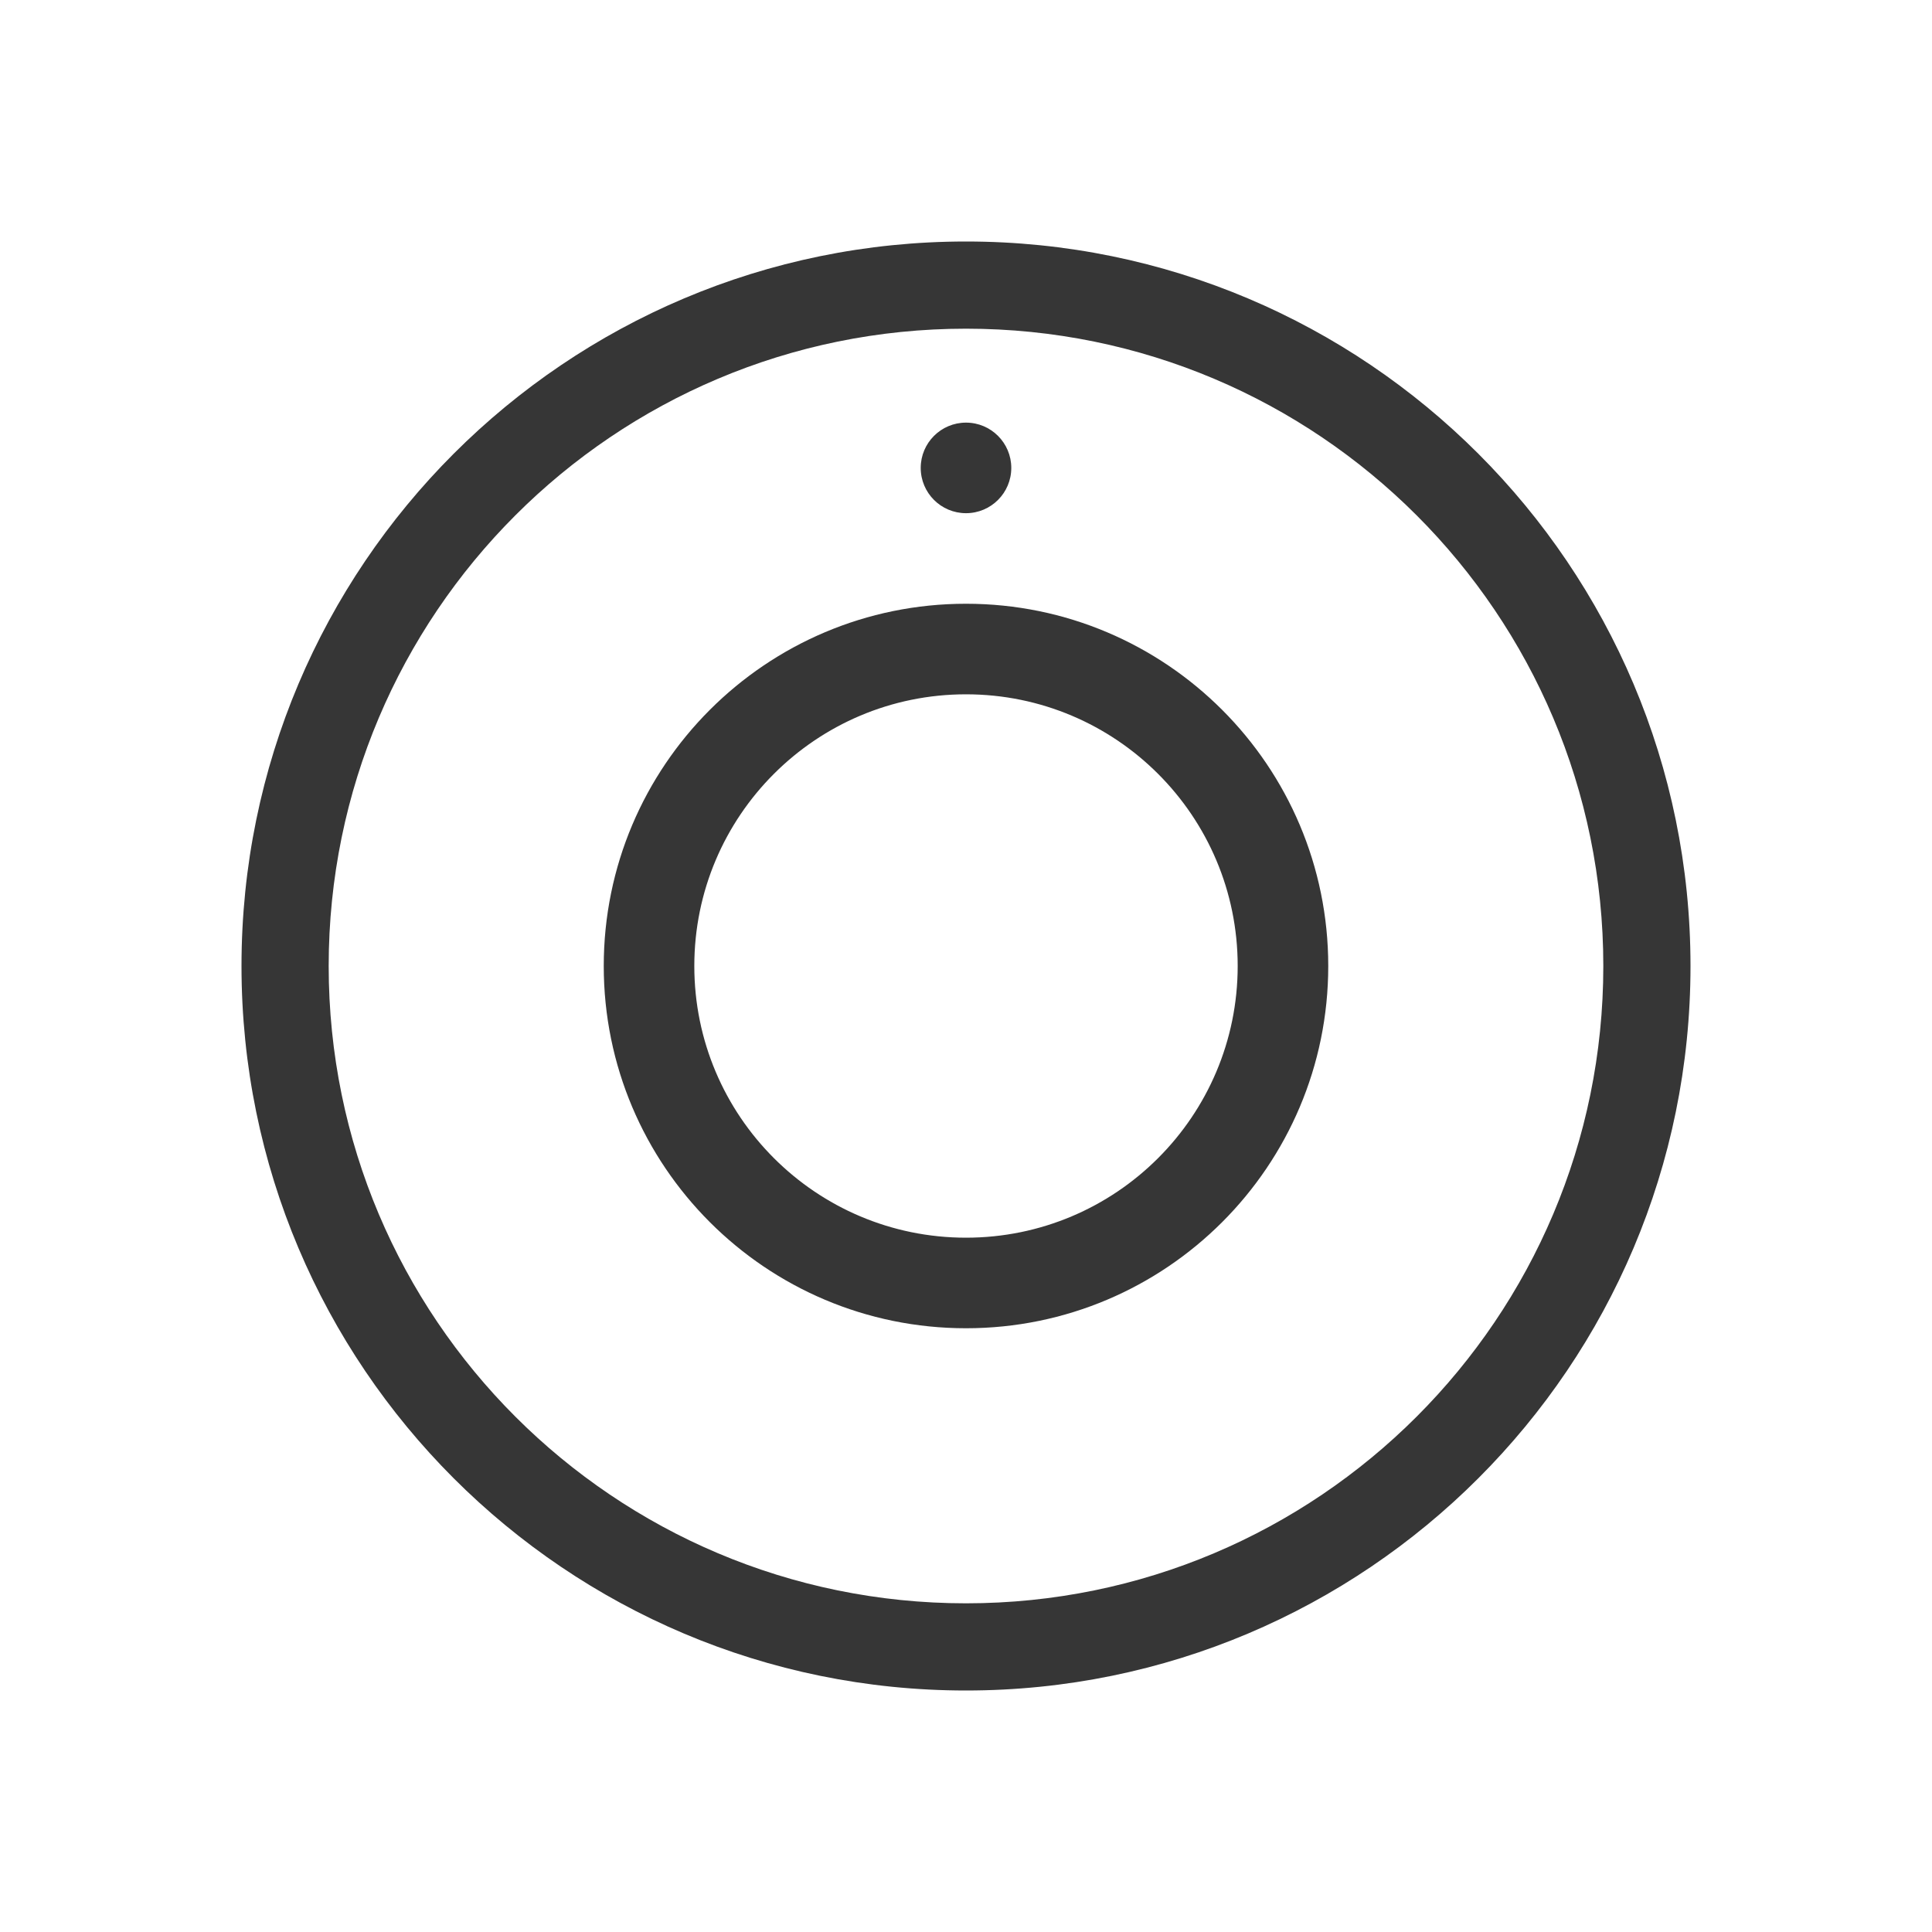
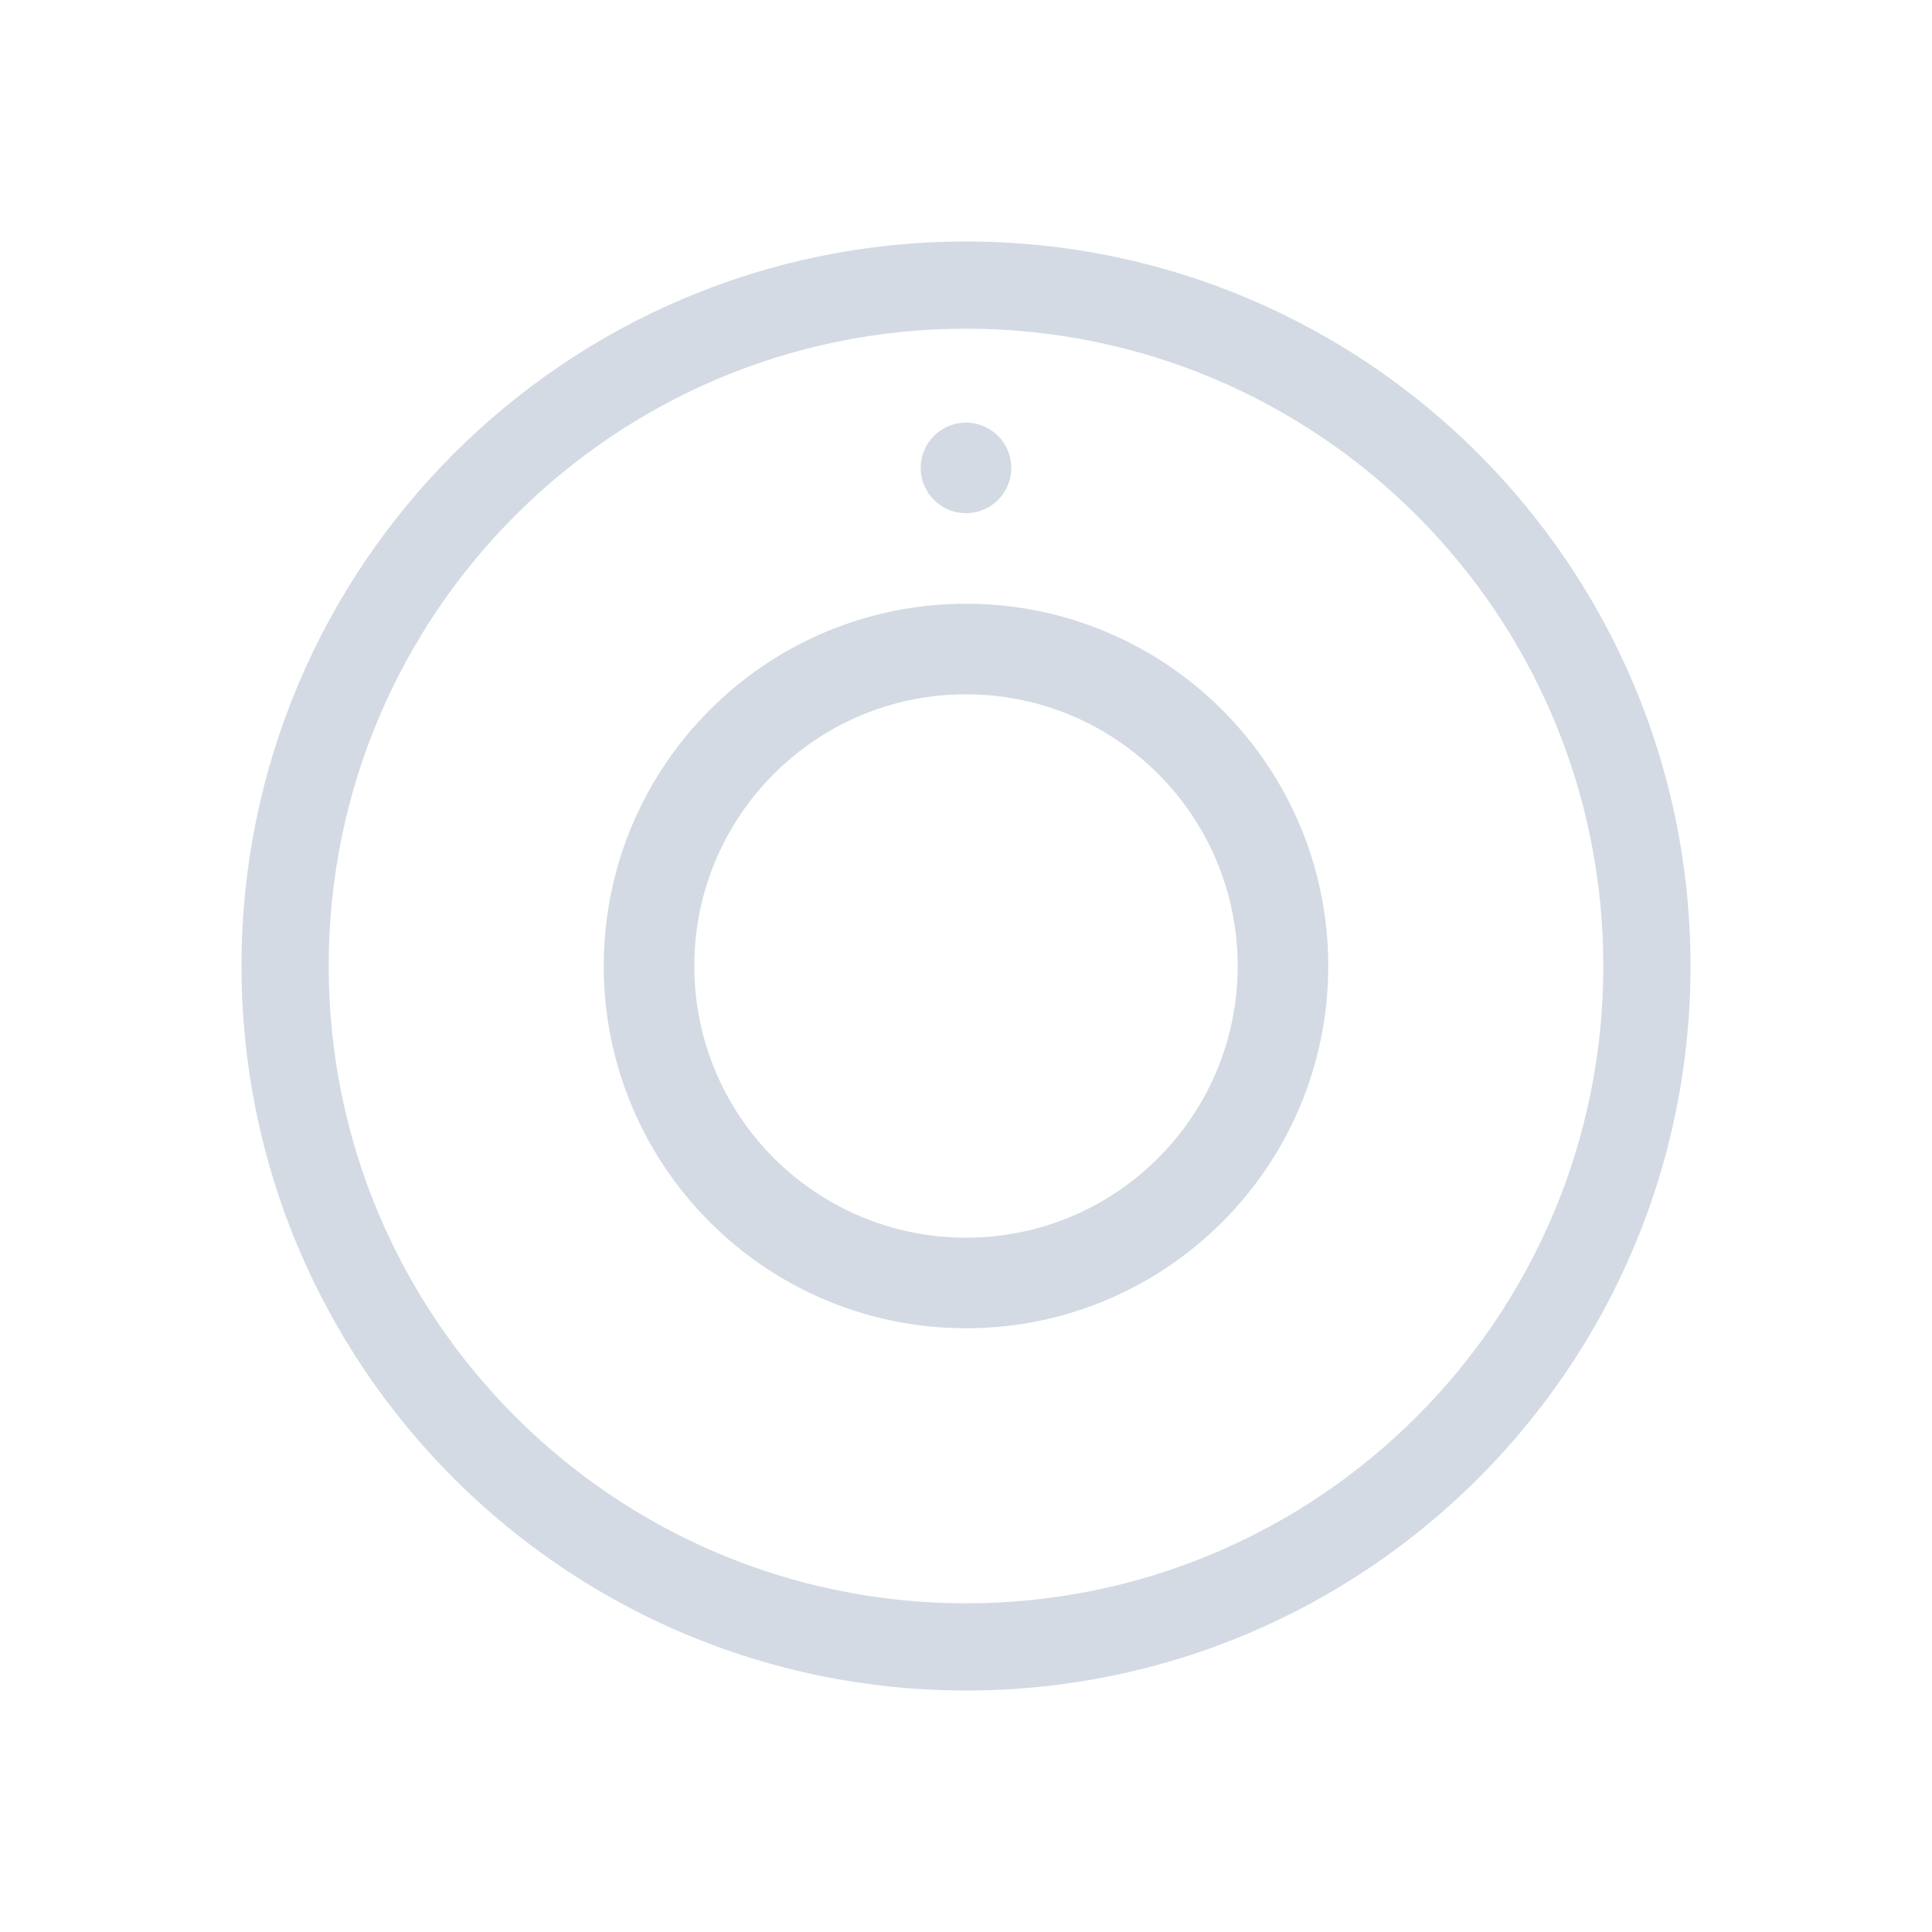
<svg xmlns="http://www.w3.org/2000/svg" width="32" height="32" version="1.1" viewBox="0 0 32 32">
  <defs>
-     <style id="current-color-scheme" type="text/css">.ColorScheme-Text { color:#363636; } .ColorScheme-Highlight { color:#4285f4; }</style>
+     <style id="current-color-scheme" type="text/css">.ColorScheme-Text { color:#d3dae3; } .ColorScheme-Highlight { color:#4285f4; }</style>
  </defs>
  <path class="ColorScheme-Text" d="m16 4a12 12 0 0 0-12 12 12 12 0 0 0 12 12 12 12 0 0 0 12-12 12 12 0 0 0-12-12zm0 1.444a10.556 10.556 0 0 1 10.556 10.556 10.556 10.556 0 0 1-10.556 10.556 10.556 10.556 0 0 1-10.556-10.556 10.556 10.556 0 0 1 10.556-10.556zm0 1.556a0.75 0.75 0 0 0-0.75 0.75 0.75 0.75 0 0 0 0.75 0.75 0.75 0.75 0 0 0 0.75-0.75 0.75 0.75 0 0 0-0.75-0.75zm0 3a6 6 0 0 0-6 6 6 6 0 0 0 6 6 6 6 0 0 0 6-6 6 6 0 0 0-6-6zm0 1.5a4.5 4.5 0 0 1 4.5 4.5 4.5 4.5 0 0 1-4.5 4.5 4.5 4.5 0 0 1-4.5-4.5 4.5 4.5 0 0 1 4.5-4.5z" fill="currentColor" />
</svg>
